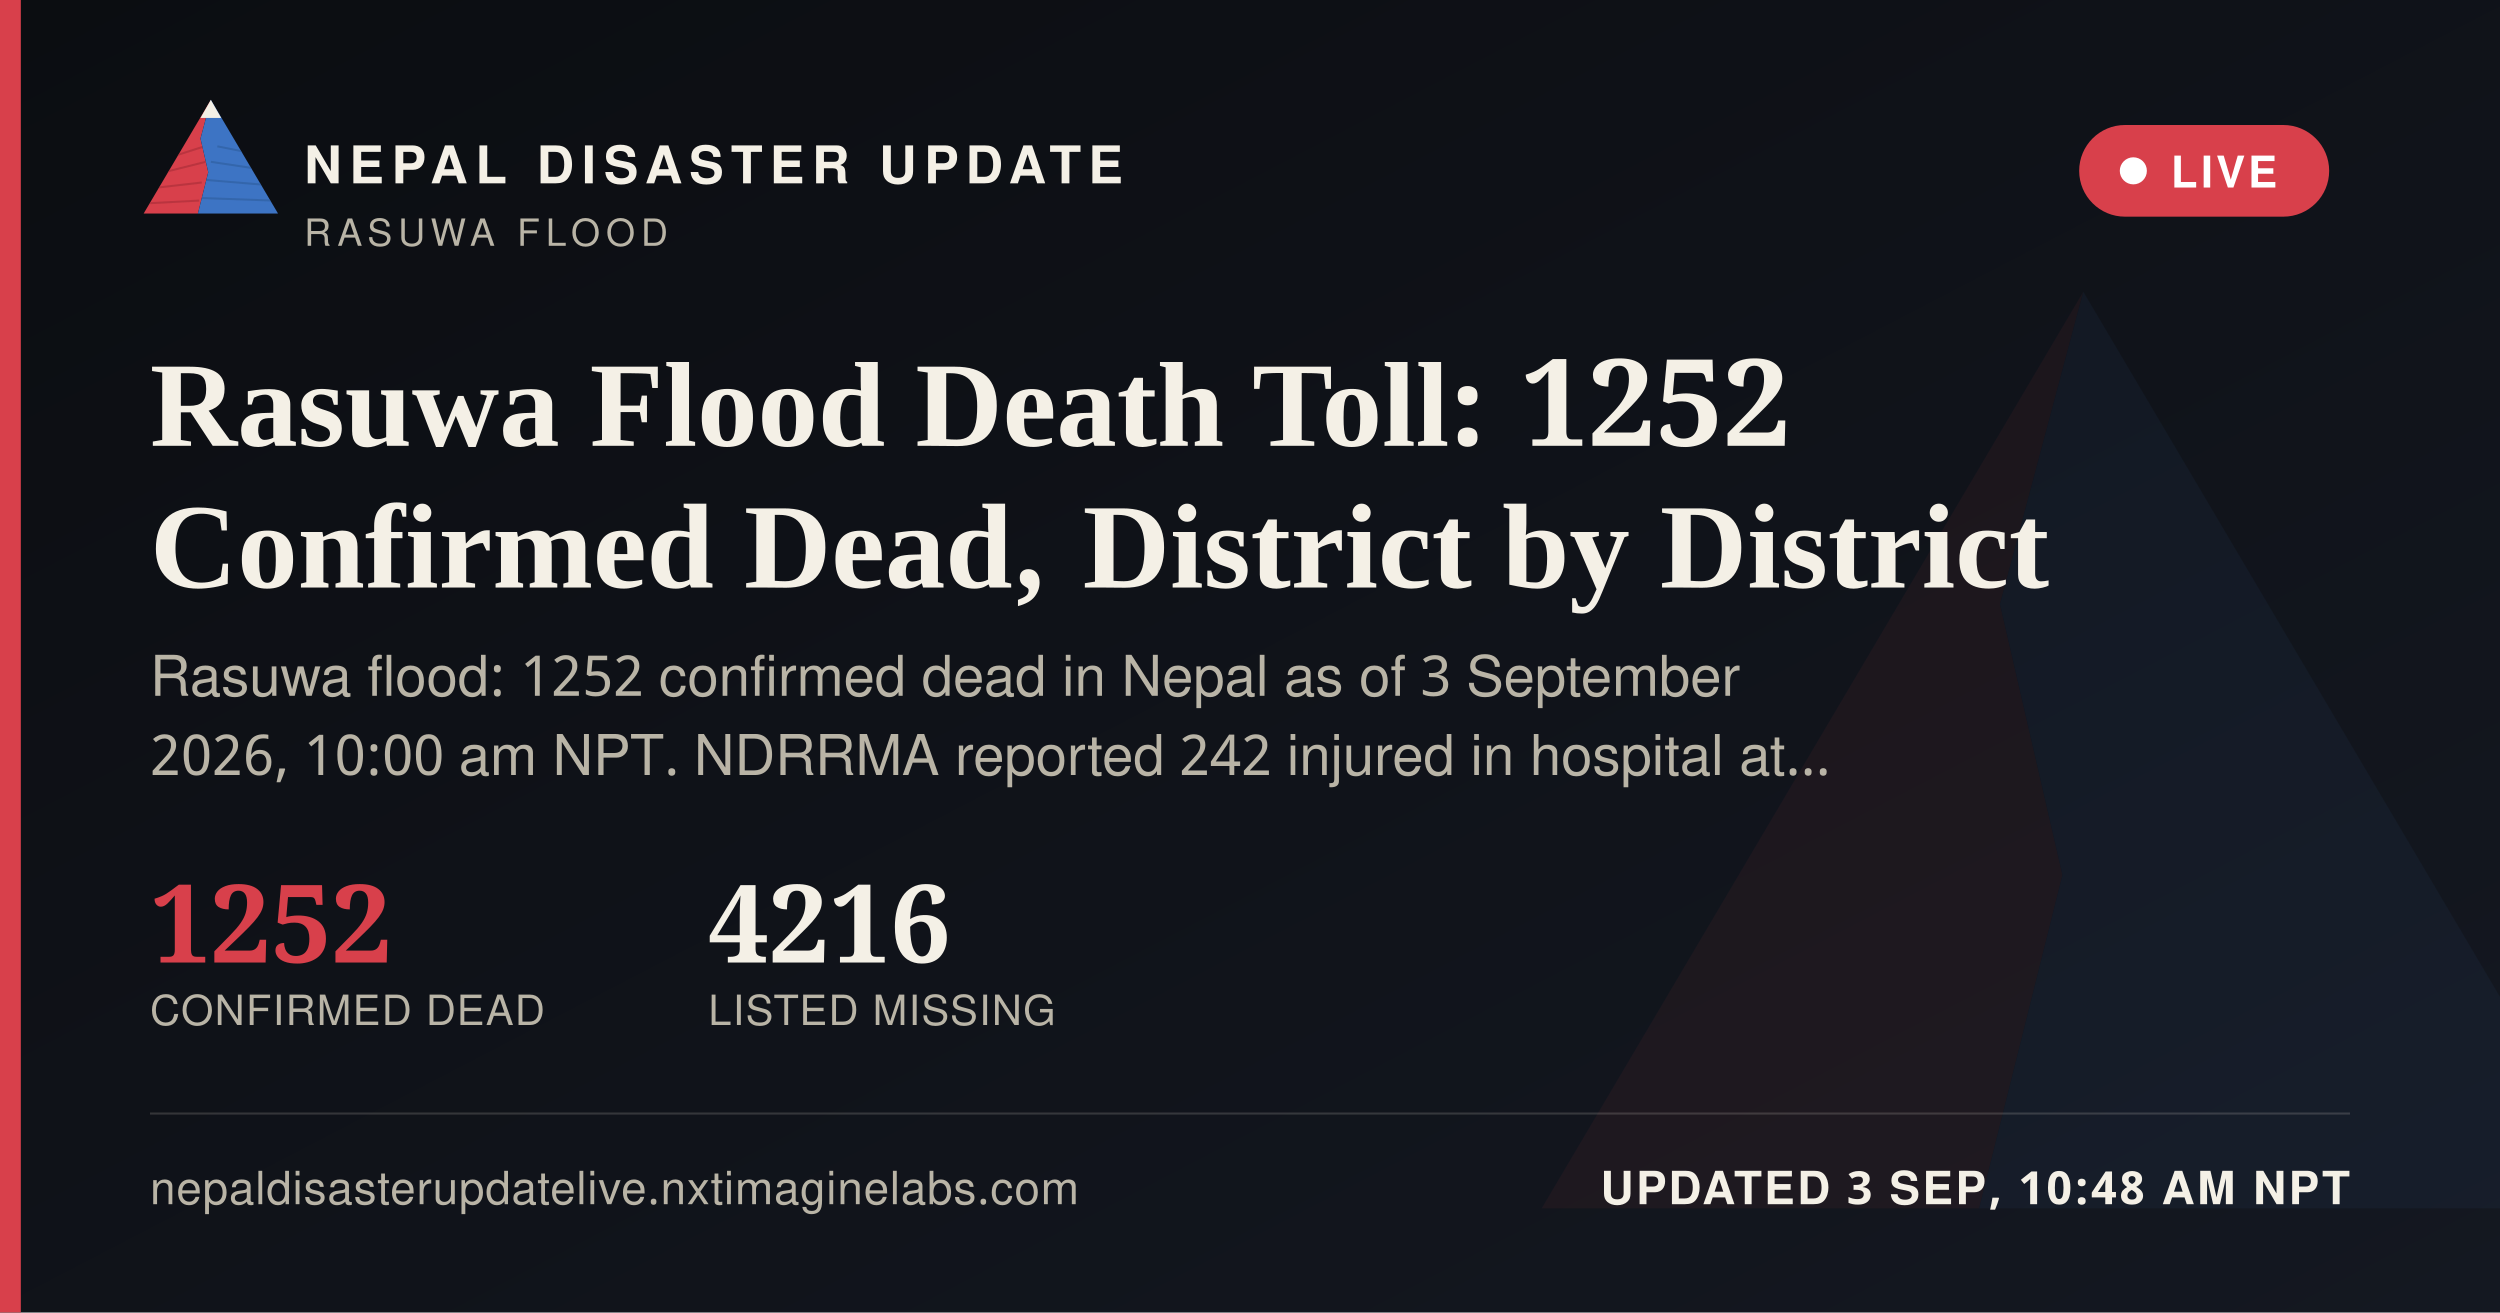
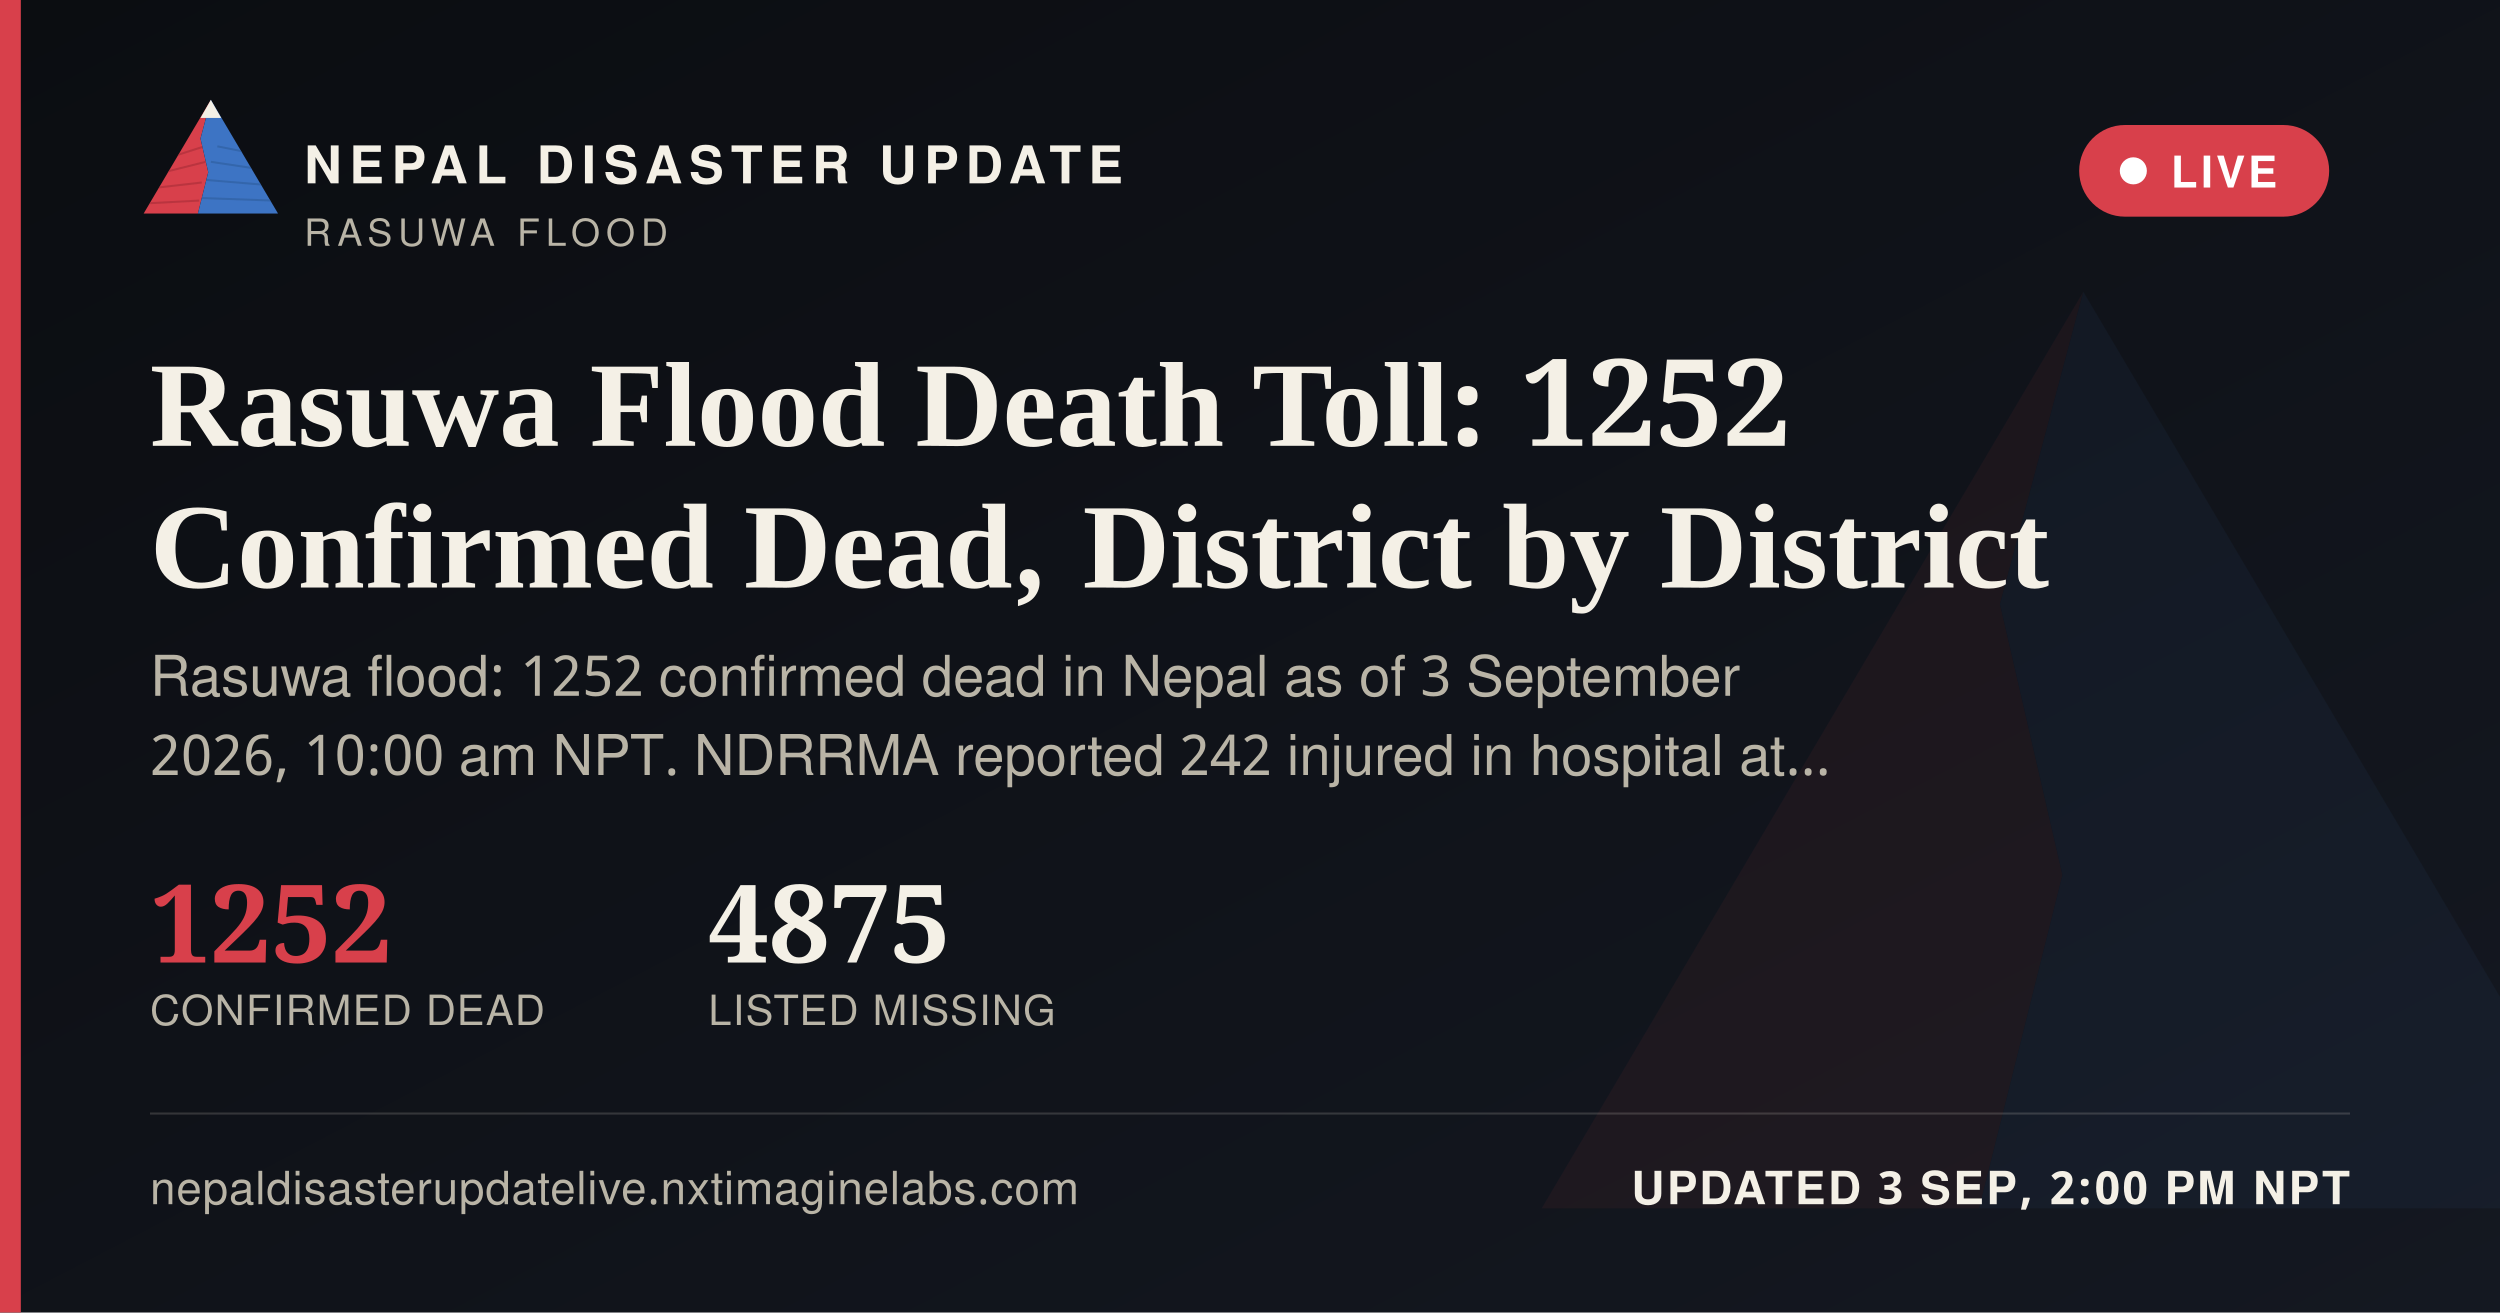
<svg xmlns="http://www.w3.org/2000/svg" width="1200" height="630" viewBox="0 0 1200 630">
  <defs>
    <linearGradient id="ogbg" x1="0" y1="0" x2="1" y2="1">
      <stop offset="0" stop-color="#0B0D11" />
      <stop offset="1" stop-color="#141821" />
    </linearGradient>
  </defs>
  <rect width="1200" height="630" fill="url(#ogbg)" />
  <g transform="translate(700,60) scale(5)" opacity="0.06">
    <polygon points="60,16 52,46 58,72 50,104 8,104" fill="#D8404B" />
    <polygon points="60,16 112,104 50,104 58,72 52,46" fill="#3D74C4" />
  </g>
  <rect x="0" y="0" width="10" height="630" fill="#D8404B" />
  <g transform="translate(64,38) scale(0.62)">
    <g>
      <defs>
        <clipPath id="ogLc">
          <polygon points="60,16 52,46 58,72 50,104 8,104" />
        </clipPath>
        <clipPath id="ogRc">
          <polygon points="60,16 112,104 50,104 58,72 52,46" />
        </clipPath>
      </defs>
      <polygon points="60,16 52,46 58,72 50,104 8,104" fill="#D8404B" />
      <g clip-path="url(#ogLc)" stroke="#A32A34" stroke-width="1.6" fill="none" opacity="0.55">
        <path d="M30,60 L55,52" />
        <path d="M24,72 L56,64" />
        <path d="M18,84 L53,80" />
        <path d="M13,96 L51,94" />
      </g>
      <polygon points="60,16 112,104 50,104 58,72 52,46" fill="#3D74C4" />
      <g clip-path="url(#ogRc)" stroke="#2A5793" stroke-width="1.6" fill="none" opacity="0.5">
        <path d="M65,52 L95,58" />
        <path d="M60,64 L100,70" />
        <path d="M56,78 L104,82" />
        <path d="M52,92 L108,94" />
      </g>
      <polygon points="60,16 52,30 68,30" fill="#F4F0E6" />
    </g>
  </g>
  <text x="146" y="88" font-family="'Public Sans', 'Noto Sans Devanagari', 'Helvetica Neue', Helvetica, Arial, sans-serif" font-size="25" font-weight="800" letter-spacing="3.6" fill="#F4F0E6">NEPAL DISASTER UPDATE</text>
  <text x="146" y="118" font-family="'Public Sans', 'Noto Sans Devanagari', 'Helvetica Neue', Helvetica, Arial, sans-serif" font-size="18" letter-spacing="2.8" fill="#B9B4A6">RASUWA FLOOD</text>
  <g>
    <rect x="998" y="60" width="120" height="44" rx="22" fill="#D8404B" stroke="none" />
    <circle cx="1024" cy="82" r="6.5" fill="#FFFFFF" />
    <text x="1042" y="90" font-family="'Public Sans', 'Noto Sans Devanagari', 'Helvetica Neue', Helvetica, Arial, sans-serif" font-size="21" font-weight="700" letter-spacing="1.6" fill="#FFFFFF">LIVE</text>
  </g>
  <text x="72" y="214" font-family="Newsreader, 'Noto Serif Devanagari', Georgia, 'Times New Roman', serif" font-size="58" font-weight="600" fill="#F4F0E6">Rasuwa Flood Death Toll: 1252</text>
  <text x="72" y="282" font-family="Newsreader, 'Noto Serif Devanagari', Georgia, 'Times New Roman', serif" font-size="58" font-weight="600" fill="#F4F0E6">Confirmed Dead, District by District</text>
  <text x="72" y="334" font-family="'Public Sans', 'Noto Sans Devanagari', 'Helvetica Neue', Helvetica, Arial, sans-serif" font-size="27" fill="#B9B4A6">Rasuwa flood: 1252 confirmed dead in Nepal as of 3 September</text>
  <text x="72" y="372" font-family="'Public Sans', 'Noto Sans Devanagari', 'Helvetica Neue', Helvetica, Arial, sans-serif" font-size="27" fill="#B9B4A6">2026, 10:00 am NPT. NDRRMA reported 242 injured in hospital at…</text>
  <g transform="translate(72,462)">
    <text x="0" y="0" font-family="Newsreader, 'Noto Serif Devanagari', Georgia, 'Times New Roman', serif" font-size="52" font-weight="600" fill="#D8404B">1252</text>
    <text x="0" y="30" font-family="'Public Sans', 'Noto Sans Devanagari', 'Helvetica Neue', Helvetica, Arial, sans-serif" font-size="20" letter-spacing="0.6" fill="#B9B4A6">CONFIRMED DEAD</text>
-     <text x="268" y="0" font-family="Newsreader, 'Noto Serif Devanagari', Georgia, 'Times New Roman', serif" font-size="52" font-weight="600" fill="#F4F0E6">4216</text>
+     <text x="268" y="0" font-family="Newsreader, 'Noto Serif Devanagari', Georgia, 'Times New Roman', serif" font-size="52" font-weight="600" fill="#F4F0E6">4875</text>
    <text x="268" y="30" font-family="'Public Sans', 'Noto Sans Devanagari', 'Helvetica Neue', Helvetica, Arial, sans-serif" font-size="20" letter-spacing="0.6" fill="#B9B4A6">LISTED MISSING</text>
  </g>
  <rect x="72" y="534" width="1056" height="1" fill="rgba(244,240,230,0.16)" />
  <text x="72" y="578" font-family="'Public Sans', 'Noto Sans Devanagari', 'Helvetica Neue', Helvetica, Arial, sans-serif" font-size="22" fill="#B9B4A6" letter-spacing="0.4">nepaldisasterupdatelive.nxtimaginelabs.com</text>
-   <text x="1128" y="578" text-anchor="end" font-family="'Public Sans', 'Noto Sans Devanagari', 'Helvetica Neue', Helvetica, Arial, sans-serif" font-size="22" font-weight="700" letter-spacing="1.2" fill="#F4F0E6">UPDATED 3 SEP, 10:48 AM NPT</text>
+   <text x="1128" y="578" text-anchor="end" font-family="'Public Sans', 'Noto Sans Devanagari', 'Helvetica Neue', Helvetica, Arial, sans-serif" font-size="22" font-weight="700" letter-spacing="1.2" fill="#F4F0E6">UPDATED 3 SEP, 2:00 PM NPT</text>
</svg>
